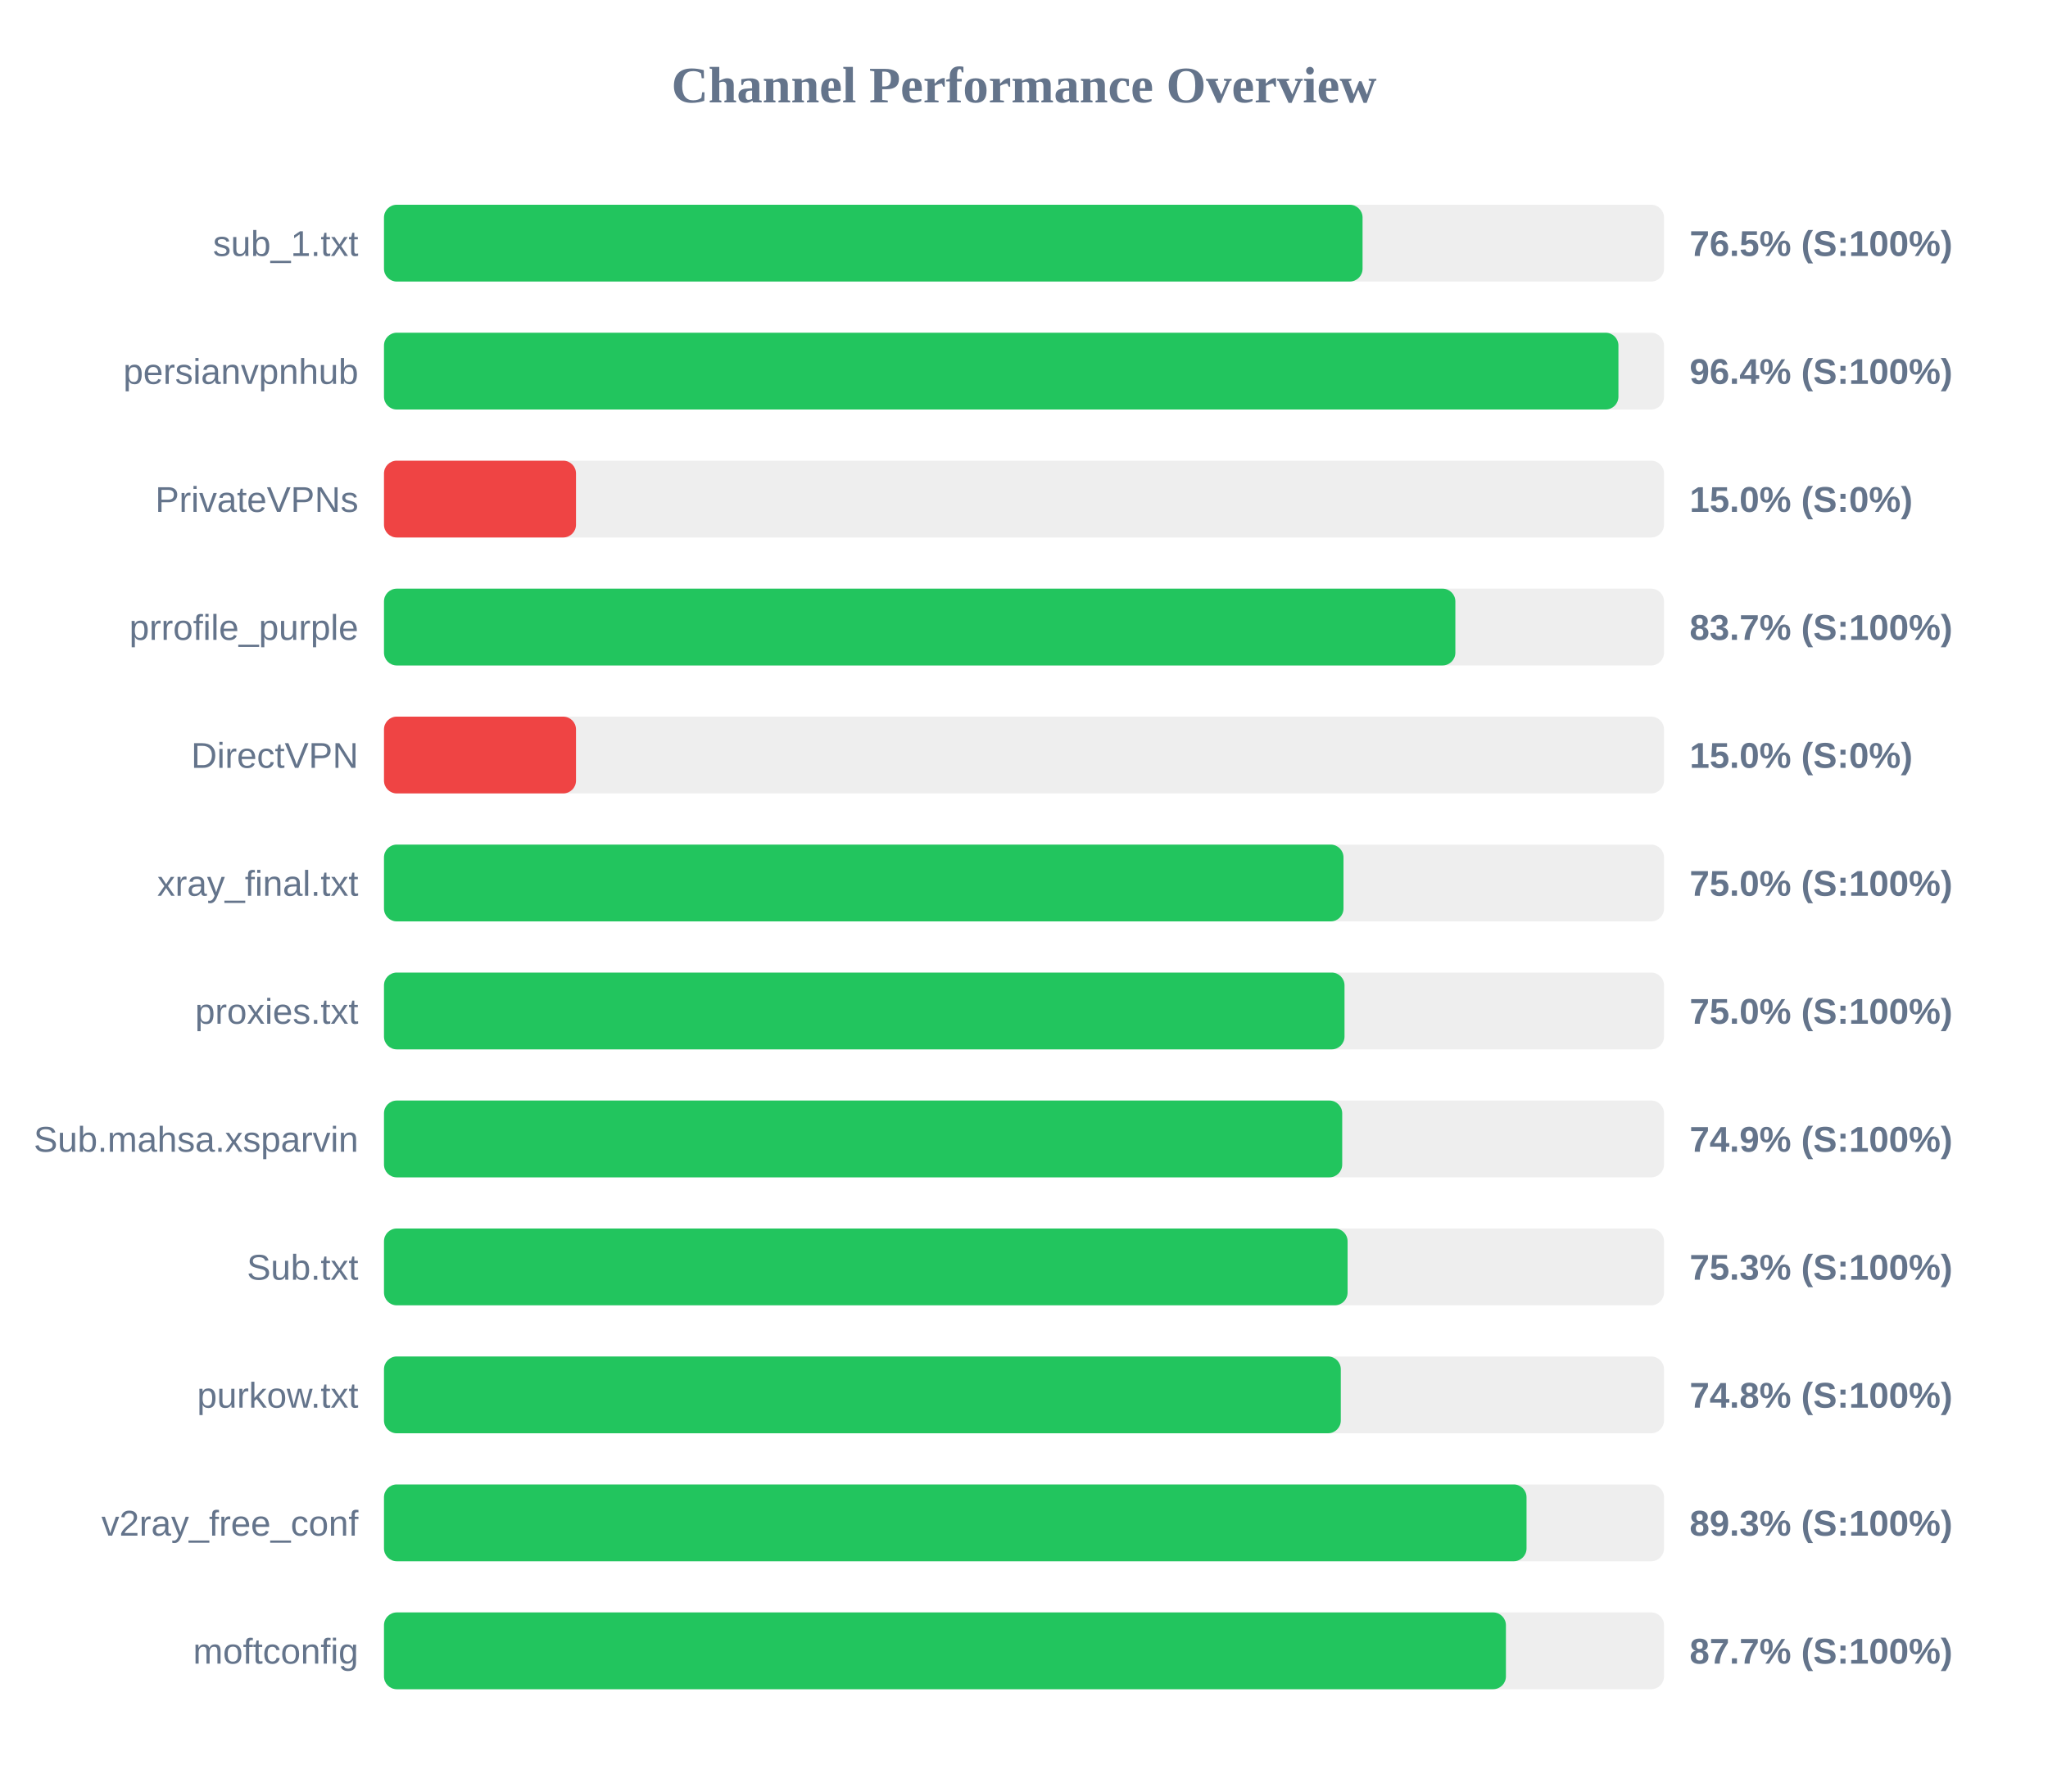
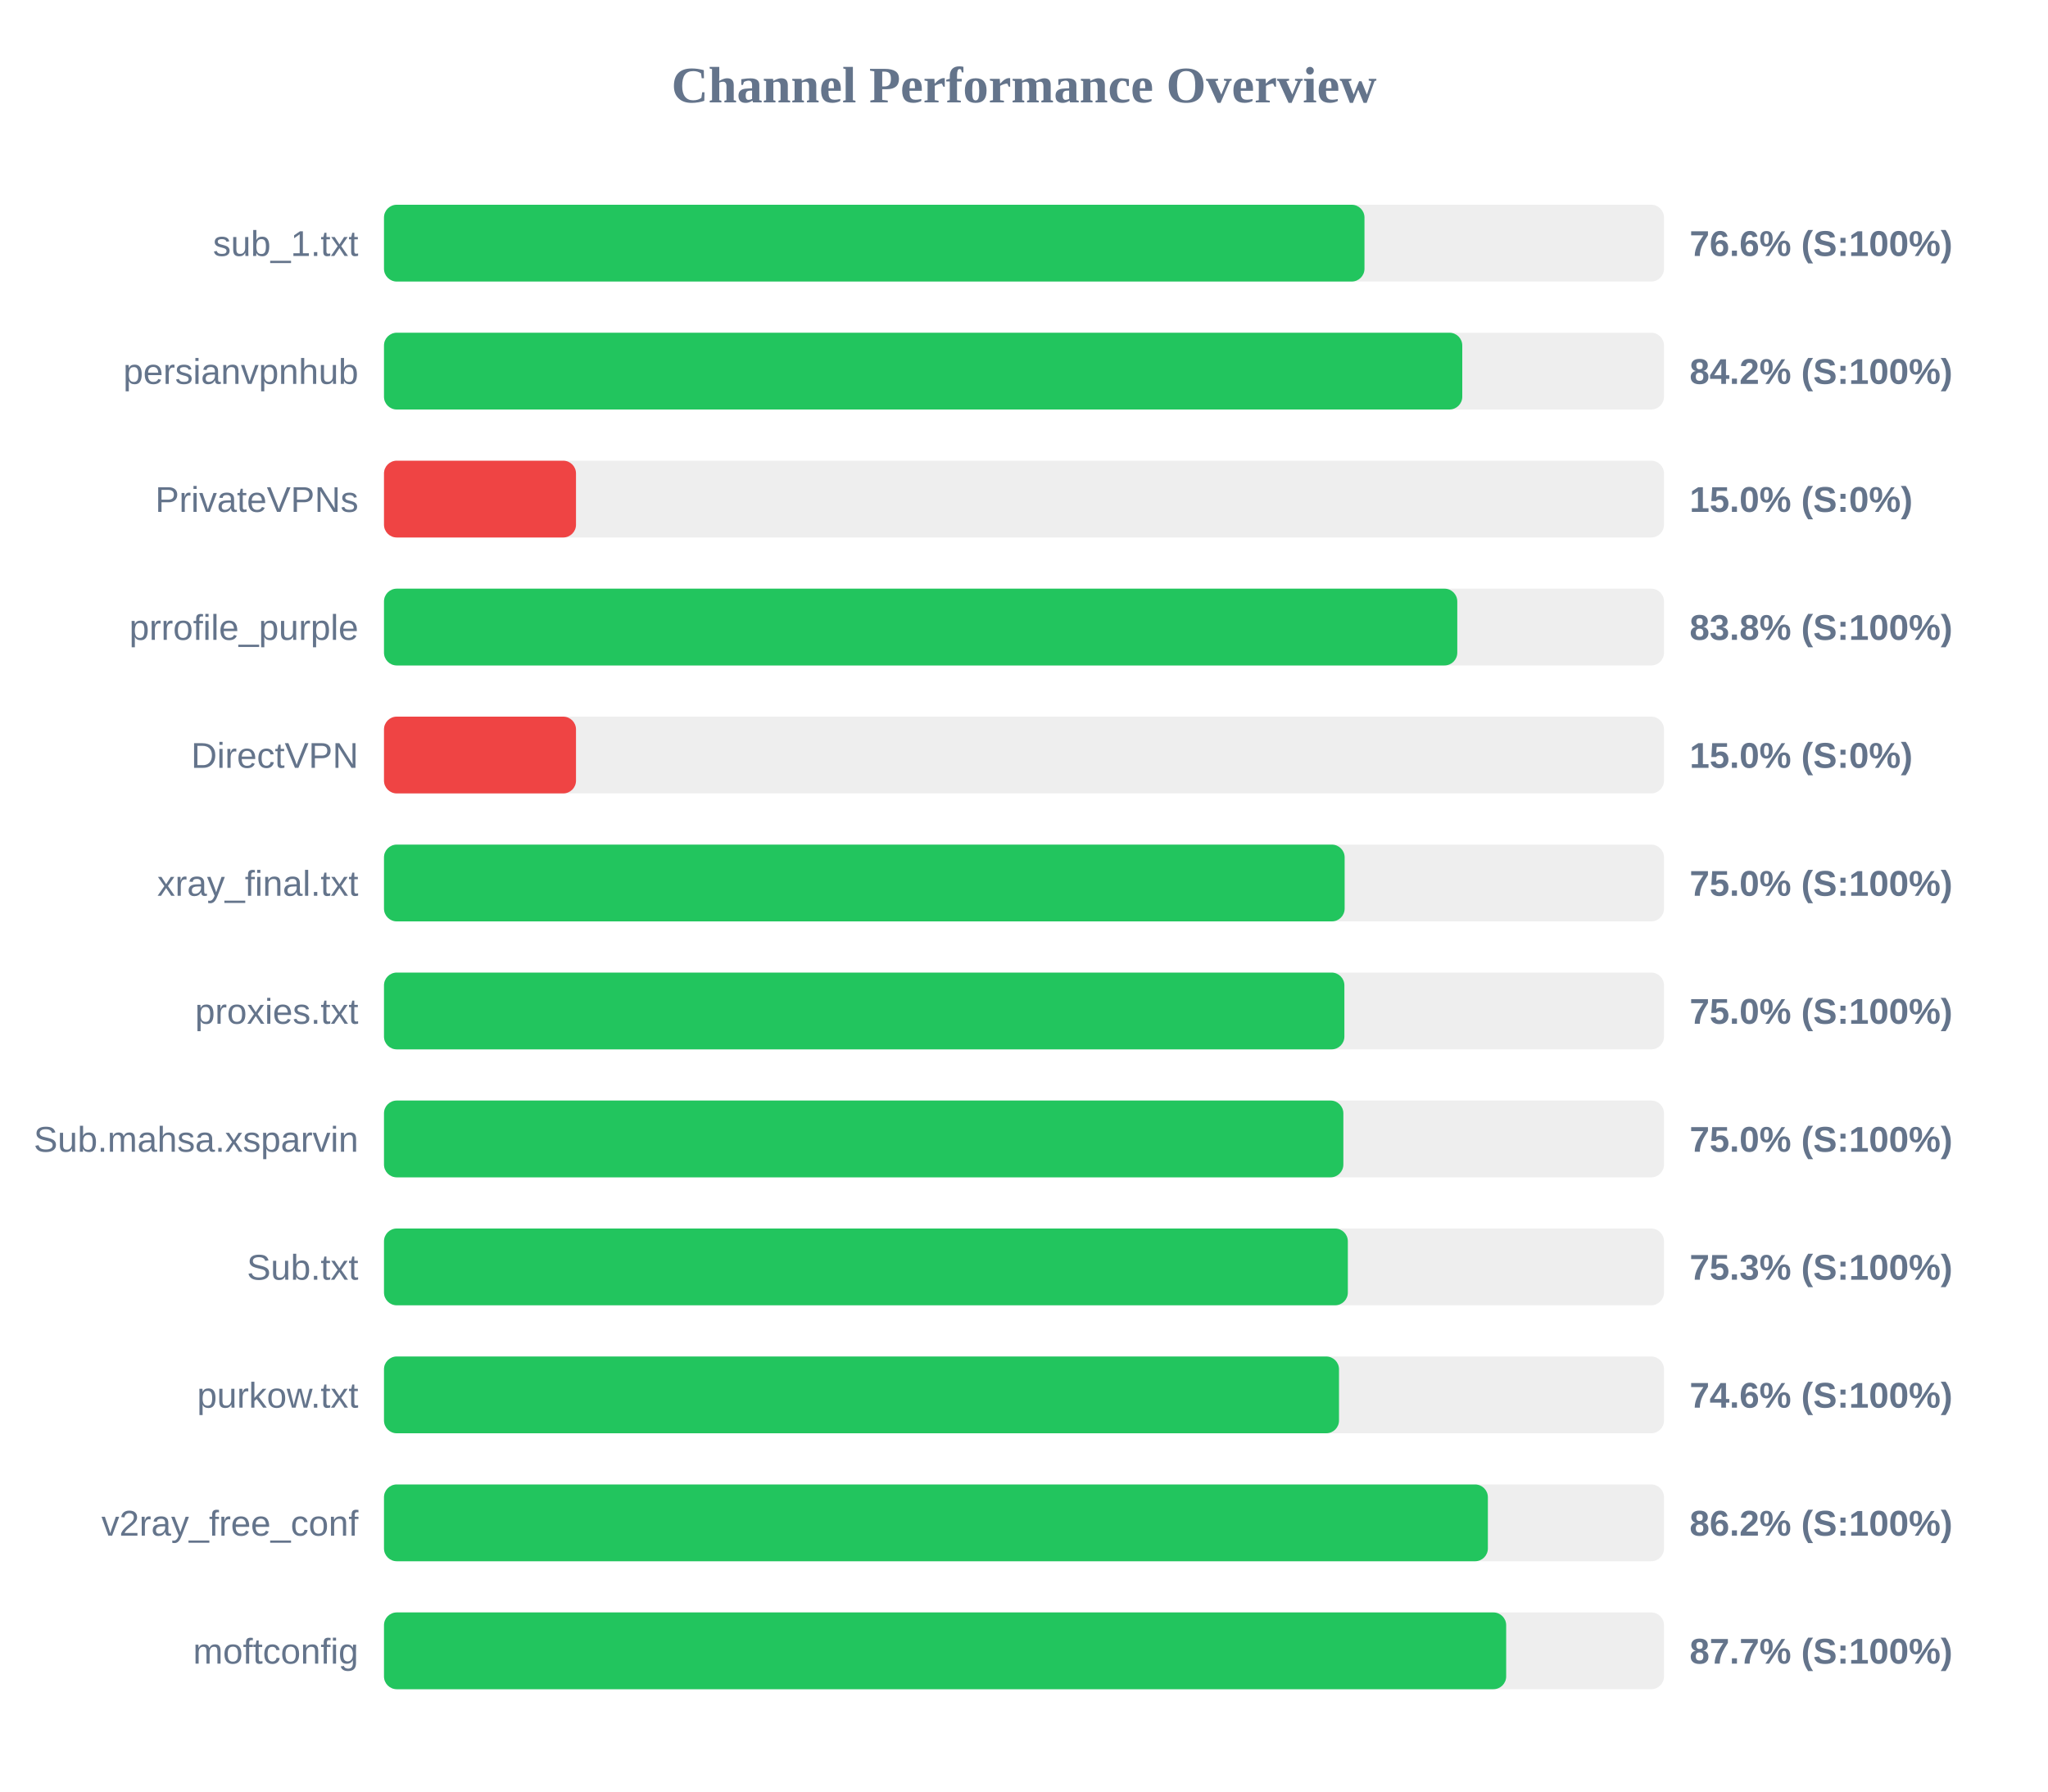
<svg xmlns="http://www.w3.org/2000/svg" width="800" height="700" version="1.1">
  <style>
        .row { font: 14px Arial; fill: #64748b; }
        .score { font: bold 14px Arial; fill: #64748b; }
    </style>
  <text x="400" y="40" text-anchor="middle" font-size="20px" font-weight="bold" fill="#64748b">Channel Performance Overview</text>
  <rect x="150" y="80" width="500" height="30" fill="#eee" rx="5" />
-   <rect x="150" y="80" width="382.25" height="30" fill="#22c55e" rx="5" />
+   <rect x="150" y="80" width="383.0" height="30" fill="#22c55e" rx="5" />
  <text x="140" y="100" text-anchor="end" class="row">sub_1.txt</text>
-   <text x="660" y="100" text-anchor="start" class="score">76.5% (S:100%)</text>
+   <text x="660" y="100" text-anchor="start" class="score">76.6% (S:100%)</text>
  <rect x="150" y="130" width="500" height="30" fill="#eee" rx="5" />
-   <rect x="150" y="130" width="482.2" height="30" fill="#22c55e" rx="5" />
+   <rect x="150" y="130" width="421.2" height="30" fill="#22c55e" rx="5" />
  <text x="140" y="150" text-anchor="end" class="row">persianvpnhub</text>
-   <text x="660" y="150" text-anchor="start" class="score">96.4% (S:100%)</text>
+   <text x="660" y="150" text-anchor="start" class="score">84.2% (S:100%)</text>
  <rect x="150" y="180" width="500" height="30" fill="#eee" rx="5" />
  <rect x="150" y="180" width="75.0" height="30" fill="#ef4444" rx="5" />
  <text x="140" y="200" text-anchor="end" class="row">PrivateVPNs</text>
  <text x="660" y="200" text-anchor="start" class="score">15.0% (S:0%)</text>
  <rect x="150" y="230" width="500" height="30" fill="#eee" rx="5" />
-   <rect x="150" y="230" width="418.5" height="30" fill="#22c55e" rx="5" />
+   <rect x="150" y="230" width="419.25" height="30" fill="#22c55e" rx="5" />
  <text x="140" y="250" text-anchor="end" class="row">prrofile_purple</text>
-   <text x="660" y="250" text-anchor="start" class="score">83.7% (S:100%)</text>
+   <text x="660" y="250" text-anchor="start" class="score">83.8% (S:100%)</text>
  <rect x="150" y="280" width="500" height="30" fill="#eee" rx="5" />
  <rect x="150" y="280" width="75.0" height="30" fill="#ef4444" rx="5" />
  <text x="140" y="300" text-anchor="end" class="row">DirectVPN</text>
  <text x="660" y="300" text-anchor="start" class="score">15.0% (S:0%)</text>
  <rect x="150" y="330" width="500" height="30" fill="#eee" rx="5" />
-   <rect x="150" y="330" width="374.8" height="30" fill="#22c55e" rx="5" />
+   <rect x="150" y="330" width="375.25" height="30" fill="#22c55e" rx="5" />
  <text x="140" y="350" text-anchor="end" class="row">xray_final.txt</text>
  <text x="660" y="350" text-anchor="start" class="score">75.0% (S:100%)</text>
  <rect x="150" y="380" width="500" height="30" fill="#eee" rx="5" />
-   <rect x="150" y="380" width="375.2" height="30" fill="#22c55e" rx="5" />
+   <rect x="150" y="380" width="375.15" height="30" fill="#22c55e" rx="5" />
  <text x="140" y="400" text-anchor="end" class="row">proxies.txt</text>
  <text x="660" y="400" text-anchor="start" class="score">75.0% (S:100%)</text>
  <rect x="150" y="430" width="500" height="30" fill="#eee" rx="5" />
-   <rect x="150" y="430" width="374.3" height="30" fill="#22c55e" rx="5" />
+   <rect x="150" y="430" width="374.75" height="30" fill="#22c55e" rx="5" />
  <text x="140" y="450" text-anchor="end" class="row">Sub.mahsa.xsparvin</text>
-   <text x="660" y="450" text-anchor="start" class="score">74.9% (S:100%)</text>
+   <text x="660" y="450" text-anchor="start" class="score">75.0% (S:100%)</text>
  <rect x="150" y="480" width="500" height="30" fill="#eee" rx="5" />
-   <rect x="150" y="480" width="376.4" height="30" fill="#22c55e" rx="5" />
+   <rect x="150" y="480" width="376.5" height="30" fill="#22c55e" rx="5" />
  <text x="140" y="500" text-anchor="end" class="row">Sub.txt</text>
  <text x="660" y="500" text-anchor="start" class="score">75.3% (S:100%)</text>
  <rect x="150" y="530" width="500" height="30" fill="#eee" rx="5" />
-   <rect x="150" y="530" width="373.75" height="30" fill="#22c55e" rx="5" />
+   <rect x="150" y="530" width="373.05" height="30" fill="#22c55e" rx="5" />
  <text x="140" y="550" text-anchor="end" class="row">purkow.txt</text>
-   <text x="660" y="550" text-anchor="start" class="score">74.8% (S:100%)</text>
+   <text x="660" y="550" text-anchor="start" class="score">74.6% (S:100%)</text>
  <rect x="150" y="580" width="500" height="30" fill="#eee" rx="5" />
-   <rect x="150" y="580" width="446.3" height="30" fill="#22c55e" rx="5" />
+   <rect x="150" y="580" width="431.2" height="30" fill="#22c55e" rx="5" />
  <text x="140" y="600" text-anchor="end" class="row">v2ray_free_conf</text>
-   <text x="660" y="600" text-anchor="start" class="score">89.3% (S:100%)</text>
+   <text x="660" y="600" text-anchor="start" class="score">86.2% (S:100%)</text>
  <rect x="150" y="630" width="500" height="30" fill="#eee" rx="5" />
-   <rect x="150" y="630" width="438.25" height="30" fill="#22c55e" rx="5" />
+   <rect x="150" y="630" width="438.35" height="30" fill="#22c55e" rx="5" />
  <text x="140" y="650" text-anchor="end" class="row">moftconfig</text>
  <text x="660" y="650" text-anchor="start" class="score">87.7% (S:100%)</text>
</svg>
